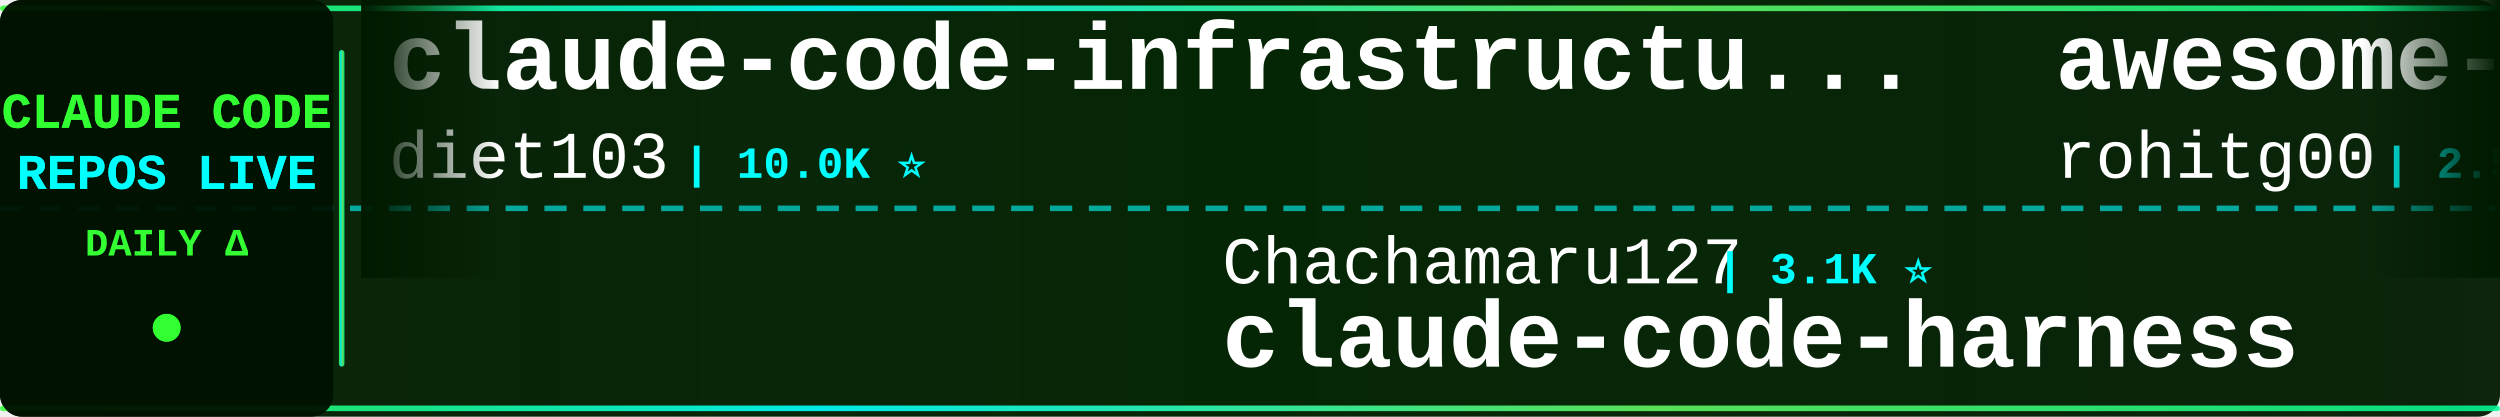
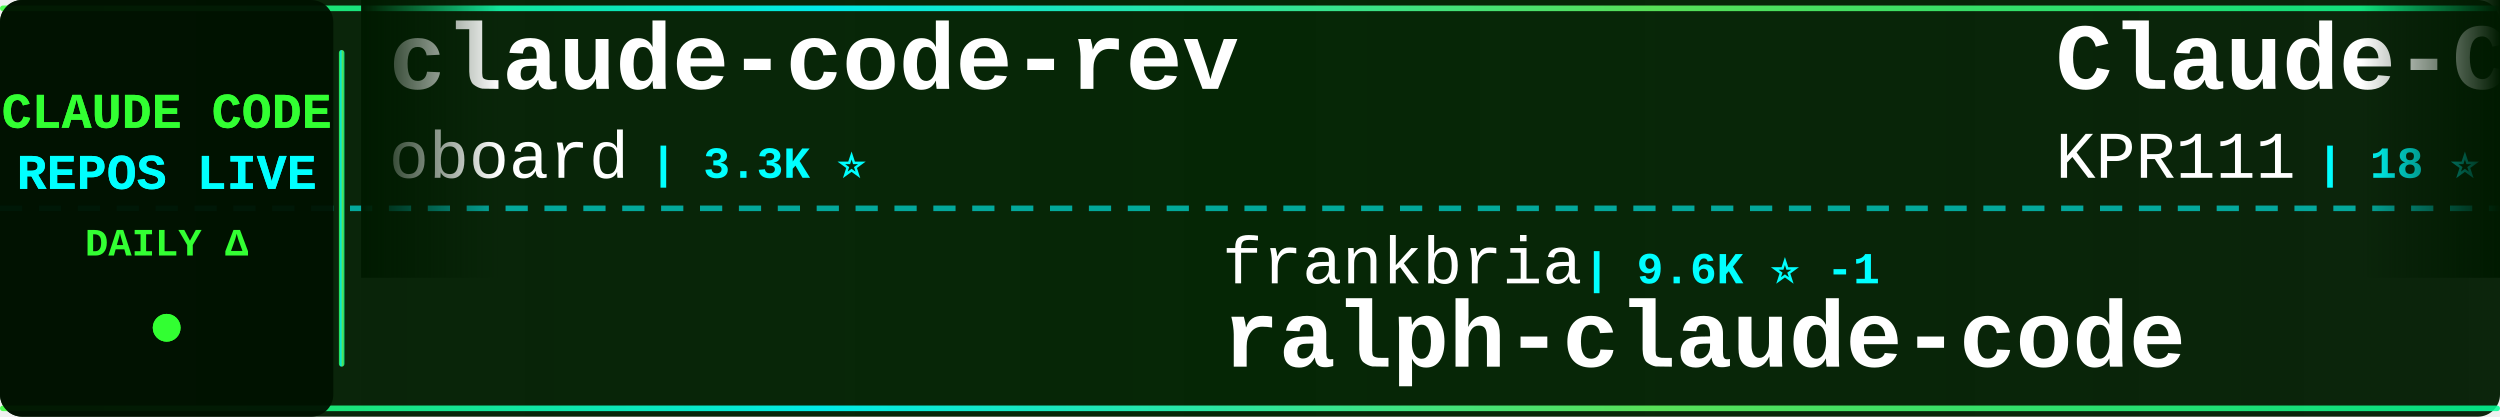
<svg xmlns="http://www.w3.org/2000/svg" width="900" height="150">
  <defs>
    <linearGradient id="tickerBg" x1="0%" y1="0%" x2="100%" y2="0%">
      <stop offset="0%" style="stop-color:#001a00;stop-opacity:0.95" />
      <stop offset="50%" style="stop-color:#002200;stop-opacity:0.98" />
      <stop offset="100%" style="stop-color:#001a00;stop-opacity:0.95" />
    </linearGradient>
    <linearGradient id="borderGrad" x1="0%" y1="0%" x2="100%" y2="0%">
      <stop offset="0%" style="stop-color:#33ff33;stop-opacity:0.85">
        <animate attributeName="stop-opacity" values="0.85;1;0.85" dur="2s" repeatCount="indefinite" />
      </stop>
      <stop offset="33%" style="stop-color:#00ffff;stop-opacity:0.9">
        <animate attributeName="stop-opacity" values="0.9;1;0.9" dur="2.2s" repeatCount="indefinite" />
      </stop>
      <stop offset="66%" style="stop-color:#66ff66;stop-opacity:0.85">
        <animate attributeName="stop-opacity" values="0.85;1;0.85" dur="1.8s" repeatCount="indefinite" />
      </stop>
      <stop offset="100%" style="stop-color:#00ff99;stop-opacity:0.85">
        <animate attributeName="stop-opacity" values="0.85;1;0.85" dur="2s" repeatCount="indefinite" />
      </stop>
    </linearGradient>
    <filter id="textGlow">
      <feGaussianBlur stdDeviation="0.1" result="coloredBlur" />
      <feMerge>
        <feMergeNode in="coloredBlur" />
        <feMergeNode in="SourceGraphic" />
      </feMerge>
    </filter>
    <filter id="metricGlow">
      <feGaussianBlur stdDeviation="0.2" result="coloredBlur" />
      <feMerge>
        <feMergeNode in="coloredBlur" />
        <feMergeNode in="SourceGraphic" />
      </feMerge>
    </filter>
    <linearGradient id="leftFade" x1="0%" y1="0%" x2="100%" y2="0%">
      <stop offset="0%" style="stop-color:#001a00;stop-opacity:1" />
      <stop offset="100%" style="stop-color:#001a00;stop-opacity:0" />
    </linearGradient>
    <linearGradient id="rightFade" x1="0%" y1="0%" x2="100%" y2="0%">
      <stop offset="0%" style="stop-color:#001a00;stop-opacity:0" />
      <stop offset="100%" style="stop-color:#001a00;stop-opacity:1" />
    </linearGradient>
  </defs>
  <rect width="900" height="150" fill="url(#tickerBg)" rx="8" />
  <rect x="0" y="2" width="900" height="2" fill="url(#borderGrad)" rx="1" />
  <rect x="0" y="146" width="900" height="2" fill="url(#borderGrad)" rx="1" />
  <line x1="0" y1="75" x2="900" y2="75" stroke="#00ffff" stroke-width="2" stroke-dasharray="8 6" opacity="0.6" />
  <rect x="0" y="0" width="120" height="150" fill="#001100" opacity="0.95" rx="8" />
  <text x="60" y="46" font-family="'Courier New', monospace" font-size="18" font-weight="bold" fill="#33ff33" text-anchor="middle" filter="url(#textGlow)">
    CLAUDE CODE
  </text>
  <text x="60" y="68" font-family="'Courier New', monospace" font-size="18" font-weight="bold" fill="#00ffff" text-anchor="middle" filter="url(#textGlow)">
    REPOS LIVE
  </text>
  <text x="60" y="92" font-family="'Courier New', monospace" font-size="14" font-weight="bold" fill="#33ff33" text-anchor="middle">
    DAILY Δ
  </text>
  <circle cx="60" cy="118" r="5" fill="#33ff33" filter="url(#metricGlow)">
    <animate attributeName="r" values="4;6;4" dur="1.5s" repeatCount="indefinite" />
    <animate attributeName="opacity" values="0.6;1;0.6" dur="1.5s" repeatCount="indefinite" />
  </circle>
  <rect x="122" y="18" width="2" height="114" fill="url(#borderGrad)" rx="1" />
  <clipPath id="tickerClip">
    <rect x="130" y="0" width="770" height="150" />
  </clipPath>
  <g clip-path="url(#tickerClip)">
    <g id="tickerItems">
      <animateTransform attributeName="transform" attributeType="XML" type="translate" from="0 0" to="-3000 0" dur="54s" repeatCount="indefinite" />
      <g transform="translate(0, 0)">
-         <text x="140" y="32" font-family="'Courier New', monospace" font-size="34" font-weight="bold" fill="#ffffff">claude-code-infrastructu...</text>
-         <text x="140" y="64" font-family="'Courier New', monospace" font-size="24" font-weight="normal" fill="#ffffff" opacity="1.0">diet103</text>
-         <text x="246" y="64" font-family="'Courier New', monospace" font-size="16" font-weight="bold" fill="#00ffff"> | 10.0K ⭐</text>
+         <text x="140" y="32" font-family="'Courier New', monospace" font-size="34" font-weight="bold" fill="#ffffff">claude-code-rev</text>
+         <text x="140" y="64" font-family="'Courier New', monospace" font-size="24" font-weight="normal" fill="#ffffff" opacity="1.0">oboard</text>
+         <text x="234" y="64" font-family="'Courier New', monospace" font-size="16" font-weight="bold" fill="#00ffff"> | 3.3K ⭐</text>
      </g>
      <g transform="translate(300, 0)">
-         <text x="140" y="102" font-family="'Courier New', monospace" font-size="24" font-weight="normal" fill="#ffffff" opacity="1.0">Chachamaru127</text>
-         <text x="318" y="102" font-family="'Courier New', monospace" font-size="16" font-weight="bold" fill="#00ffff"> | 3.1K ⭐</text>
-         <text x="140" y="132" font-family="'Courier New', monospace" font-size="34" font-weight="bold" fill="#ffffff">claude-code-harness</text>
+         <text x="140" y="102" font-family="'Courier New', monospace" font-size="24" font-weight="normal" fill="#ffffff" opacity="1.0">frankbria</text>
+         <text x="270" y="102" font-family="'Courier New', monospace" font-size="16" font-weight="bold" fill="#00ffff"> | 9.6K ⭐ -1</text>
+         <text x="140" y="132" font-family="'Courier New', monospace" font-size="34" font-weight="bold" fill="#ffffff">ralph-claude-code</text>
      </g>
      <g transform="translate(600, 0)">
-         <text x="140" y="32" font-family="'Courier New', monospace" font-size="34" font-weight="bold" fill="#ffffff">awesome-claude-code-tool...</text>
-         <text x="140" y="64" font-family="'Courier New', monospace" font-size="24" font-weight="normal" fill="#ffffff" opacity="1.0">rohitg00</text>
-         <text x="258" y="64" font-family="'Courier New', monospace" font-size="16" font-weight="bold" fill="#00ffff"> | 2.5K ⭐</text>
+         <text x="140" y="32" font-family="'Courier New', monospace" font-size="34" font-weight="bold" fill="#ffffff">Claude-Code</text>
+         <text x="140" y="64" font-family="'Courier New', monospace" font-size="24" font-weight="normal" fill="#ffffff" opacity="1.0">KPR111</text>
+         <text x="234" y="64" font-family="'Courier New', monospace" font-size="16" font-weight="bold" fill="#00ffff"> | 18 ⭐</text>
      </g>
      <g transform="translate(900, 0)">
-         <text x="140" y="102" font-family="'Courier New', monospace" font-size="24" font-weight="normal" fill="#ffffff" opacity="1.0">777genius</text>
-         <text x="270" y="102" font-family="'Courier New', monospace" font-size="16" font-weight="bold" fill="#00ffff"> | 927 ⭐</text>
-         <text x="140" y="132" font-family="'Courier New', monospace" font-size="34" font-weight="bold" fill="#ffffff">claude-code-source-code</text>
+         <text x="140" y="102" font-family="'Courier New', monospace" font-size="24" font-weight="normal" fill="#ffffff" opacity="1.0">SeemSeam</text>
+         <text x="258" y="102" font-family="'Courier New', monospace" font-size="16" font-weight="bold" fill="#00ffff"> | 3.4K ⭐ +1</text>
+         <text x="140" y="132" font-family="'Courier New', monospace" font-size="34" font-weight="bold" fill="#ffffff">claude_codex_bridge</text>
      </g>
      <g transform="translate(1200, 0)">
-         <text x="140" y="32" font-family="'Courier New', monospace" font-size="34" font-weight="bold" fill="#ffffff">claude-code-tudou</text>
-         <text x="140" y="64" font-family="'Courier New', monospace" font-size="24" font-weight="normal" fill="#ffffff" opacity="1.0">AICoderTudou</text>
-         <text x="306" y="64" font-family="'Courier New', monospace" font-size="16" font-weight="bold" fill="#00ffff"> | 496 ⭐</text>
+         <text x="140" y="32" font-family="'Courier New', monospace" font-size="34" font-weight="bold" fill="#ffffff">claude-code-settings</text>
+         <text x="140" y="64" font-family="'Courier New', monospace" font-size="24" font-weight="normal" fill="#ffffff" opacity="1.0">feiskyer</text>
+         <text x="258" y="64" font-family="'Courier New', monospace" font-size="16" font-weight="bold" fill="#00ffff"> | 1.6K ⭐</text>
      </g>
      <g transform="translate(1500, 0)">
-         <text x="140" y="102" font-family="'Courier New', monospace" font-size="24" font-weight="normal" fill="#ffffff" opacity="1.0">zstmfhy</text>
-         <text x="246" y="102" font-family="'Courier New', monospace" font-size="16" font-weight="bold" fill="#00ffff"> | 190 ⭐</text>
-         <text x="140" y="132" font-family="'Courier New', monospace" font-size="34" font-weight="bold" fill="#ffffff">Claude-code</text>
+         <text x="140" y="102" font-family="'Courier New', monospace" font-size="24" font-weight="normal" fill="#ffffff" opacity="1.0">andrew-kramer-inno</text>
+         <text x="378" y="102" font-family="'Courier New', monospace" font-size="16" font-weight="bold" fill="#00ffff"> | 594 ⭐</text>
+         <text x="140" y="132" font-family="'Courier New', monospace" font-size="34" font-weight="bold" fill="#ffffff">claude-code-source-build</text>
      </g>
      <g transform="translate(1800, 0)">
-         <text x="140" y="32" font-family="'Courier New', monospace" font-size="34" font-weight="bold" fill="#ffffff">ECC</text>
-         <text x="140" y="64" font-family="'Courier New', monospace" font-size="24" font-weight="normal" fill="#ffffff" opacity="1.0">affaan-m</text>
-         <text x="258" y="64" font-family="'Courier New', monospace" font-size="16" font-weight="bold" fill="#00ffff"> | 243.0K ⭐ +48</text>
+         <text x="140" y="32" font-family="'Courier New', monospace" font-size="34" font-weight="bold" fill="#ffffff">claude-code-transcripts</text>
+         <text x="140" y="64" font-family="'Courier New', monospace" font-size="24" font-weight="normal" fill="#ffffff" opacity="1.0">simonw</text>
+         <text x="234" y="64" font-family="'Courier New', monospace" font-size="16" font-weight="bold" fill="#00ffff"> | 1.7K ⭐ +1.7K</text>
      </g>
      <g transform="translate(2100, 0)">
-         <text x="140" y="102" font-family="'Courier New', monospace" font-size="24" font-weight="normal" fill="#ffffff" opacity="1.0">claude-code-best</text>
-         <text x="354" y="102" font-family="'Courier New', monospace" font-size="16" font-weight="bold" fill="#00ffff"> | 22.2K ⭐ +3</text>
-         <text x="140" y="132" font-family="'Courier New', monospace" font-size="34" font-weight="bold" fill="#ffffff">claude-code</text>
+         <text x="140" y="102" font-family="'Courier New', monospace" font-size="24" font-weight="normal" fill="#ffffff" opacity="1.0">JrCx7scC</text>
+         <text x="258" y="102" font-family="'Courier New', monospace" font-size="16" font-weight="bold" fill="#00ffff"> | 375 ⭐</text>
+         <text x="140" y="132" font-family="'Courier New', monospace" font-size="34" font-weight="bold" fill="#ffffff">claude-code-source</text>
      </g>
      <g transform="translate(2400, 0)">
-         <text x="140" y="32" font-family="'Courier New', monospace" font-size="34" font-weight="bold" fill="#ffffff">claude-code</text>
-         <text x="140" y="64" font-family="'Courier New', monospace" font-size="24" font-weight="normal" fill="#ffffff" opacity="1.0">mehmoodosman</text>
-         <text x="306" y="64" font-family="'Courier New', monospace" font-size="16" font-weight="bold" fill="#00ffff"> | 172 ⭐</text>
+         <text x="140" y="32" font-family="'Courier New', monospace" font-size="34" font-weight="bold" fill="#ffffff">awesome-claude-code-plug...</text>
+         <text x="140" y="64" font-family="'Courier New', monospace" font-size="24" font-weight="normal" fill="#ffffff" opacity="1.0">ccplugins</text>
+         <text x="270" y="64" font-family="'Courier New', monospace" font-size="16" font-weight="bold" fill="#00ffff"> | 922 ⭐</text>
      </g>
      <g transform="translate(2700, 0)">
-         <text x="140" y="102" font-family="'Courier New', monospace" font-size="24" font-weight="normal" fill="#ffffff" opacity="1.0">guanshan</text>
-         <text x="258" y="102" font-family="'Courier New', monospace" font-size="16" font-weight="bold" fill="#00ffff"> | 61 ⭐</text>
-         <text x="140" y="132" font-family="'Courier New', monospace" font-size="34" font-weight="bold" fill="#ffffff">ClaudeCode</text>
+         <text x="140" y="102" font-family="'Courier New', monospace" font-size="24" font-weight="normal" fill="#ffffff" opacity="1.0">shanraisshan</text>
+         <text x="306" y="102" font-family="'Courier New', monospace" font-size="16" font-weight="bold" fill="#00ffff"> | 65.0K ⭐ +20</text>
+         <text x="140" y="132" font-family="'Courier New', monospace" font-size="34" font-weight="bold" fill="#ffffff">claude-code-best-practic...</text>
      </g>
      <g transform="translate(3000, 0)">
-         <text x="140" y="32" font-family="'Courier New', monospace" font-size="34" font-weight="bold" fill="#ffffff">claude-code-infrastructu...</text>
-         <text x="140" y="64" font-family="'Courier New', monospace" font-size="24" font-weight="normal" fill="#ffffff" opacity="1.0">diet103</text>
-         <text x="246" y="64" font-family="'Courier New', monospace" font-size="16" font-weight="bold" fill="#00ffff"> | 10.0K ⭐</text>
+         <text x="140" y="32" font-family="'Courier New', monospace" font-size="34" font-weight="bold" fill="#ffffff">claude-code-rev</text>
+         <text x="140" y="64" font-family="'Courier New', monospace" font-size="24" font-weight="normal" fill="#ffffff" opacity="1.0">oboard</text>
+         <text x="234" y="64" font-family="'Courier New', monospace" font-size="16" font-weight="bold" fill="#00ffff"> | 3.3K ⭐</text>
      </g>
      <g transform="translate(3300, 0)">
-         <text x="140" y="102" font-family="'Courier New', monospace" font-size="24" font-weight="normal" fill="#ffffff" opacity="1.0">Chachamaru127</text>
-         <text x="318" y="102" font-family="'Courier New', monospace" font-size="16" font-weight="bold" fill="#00ffff"> | 3.1K ⭐</text>
-         <text x="140" y="132" font-family="'Courier New', monospace" font-size="34" font-weight="bold" fill="#ffffff">claude-code-harness</text>
+         <text x="140" y="102" font-family="'Courier New', monospace" font-size="24" font-weight="normal" fill="#ffffff" opacity="1.0">frankbria</text>
+         <text x="270" y="102" font-family="'Courier New', monospace" font-size="16" font-weight="bold" fill="#00ffff"> | 9.6K ⭐ -1</text>
+         <text x="140" y="132" font-family="'Courier New', monospace" font-size="34" font-weight="bold" fill="#ffffff">ralph-claude-code</text>
      </g>
      <g transform="translate(3600, 0)">
-         <text x="140" y="32" font-family="'Courier New', monospace" font-size="34" font-weight="bold" fill="#ffffff">awesome-claude-code-tool...</text>
-         <text x="140" y="64" font-family="'Courier New', monospace" font-size="24" font-weight="normal" fill="#ffffff" opacity="1.0">rohitg00</text>
-         <text x="258" y="64" font-family="'Courier New', monospace" font-size="16" font-weight="bold" fill="#00ffff"> | 2.5K ⭐</text>
+         <text x="140" y="32" font-family="'Courier New', monospace" font-size="34" font-weight="bold" fill="#ffffff">Claude-Code</text>
+         <text x="140" y="64" font-family="'Courier New', monospace" font-size="24" font-weight="normal" fill="#ffffff" opacity="1.0">KPR111</text>
+         <text x="234" y="64" font-family="'Courier New', monospace" font-size="16" font-weight="bold" fill="#00ffff"> | 18 ⭐</text>
      </g>
      <g transform="translate(3900, 0)">
-         <text x="140" y="102" font-family="'Courier New', monospace" font-size="24" font-weight="normal" fill="#ffffff" opacity="1.0">777genius</text>
-         <text x="270" y="102" font-family="'Courier New', monospace" font-size="16" font-weight="bold" fill="#00ffff"> | 927 ⭐</text>
-         <text x="140" y="132" font-family="'Courier New', monospace" font-size="34" font-weight="bold" fill="#ffffff">claude-code-source-code</text>
+         <text x="140" y="102" font-family="'Courier New', monospace" font-size="24" font-weight="normal" fill="#ffffff" opacity="1.0">SeemSeam</text>
+         <text x="258" y="102" font-family="'Courier New', monospace" font-size="16" font-weight="bold" fill="#00ffff"> | 3.4K ⭐ +1</text>
+         <text x="140" y="132" font-family="'Courier New', monospace" font-size="34" font-weight="bold" fill="#ffffff">claude_codex_bridge</text>
      </g>
    </g>
  </g>
  <rect x="130" y="0" width="50" height="100" fill="url(#leftFade)" />
  <rect x="850" y="0" width="50" height="100" fill="url(#rightFade)" />
</svg>
